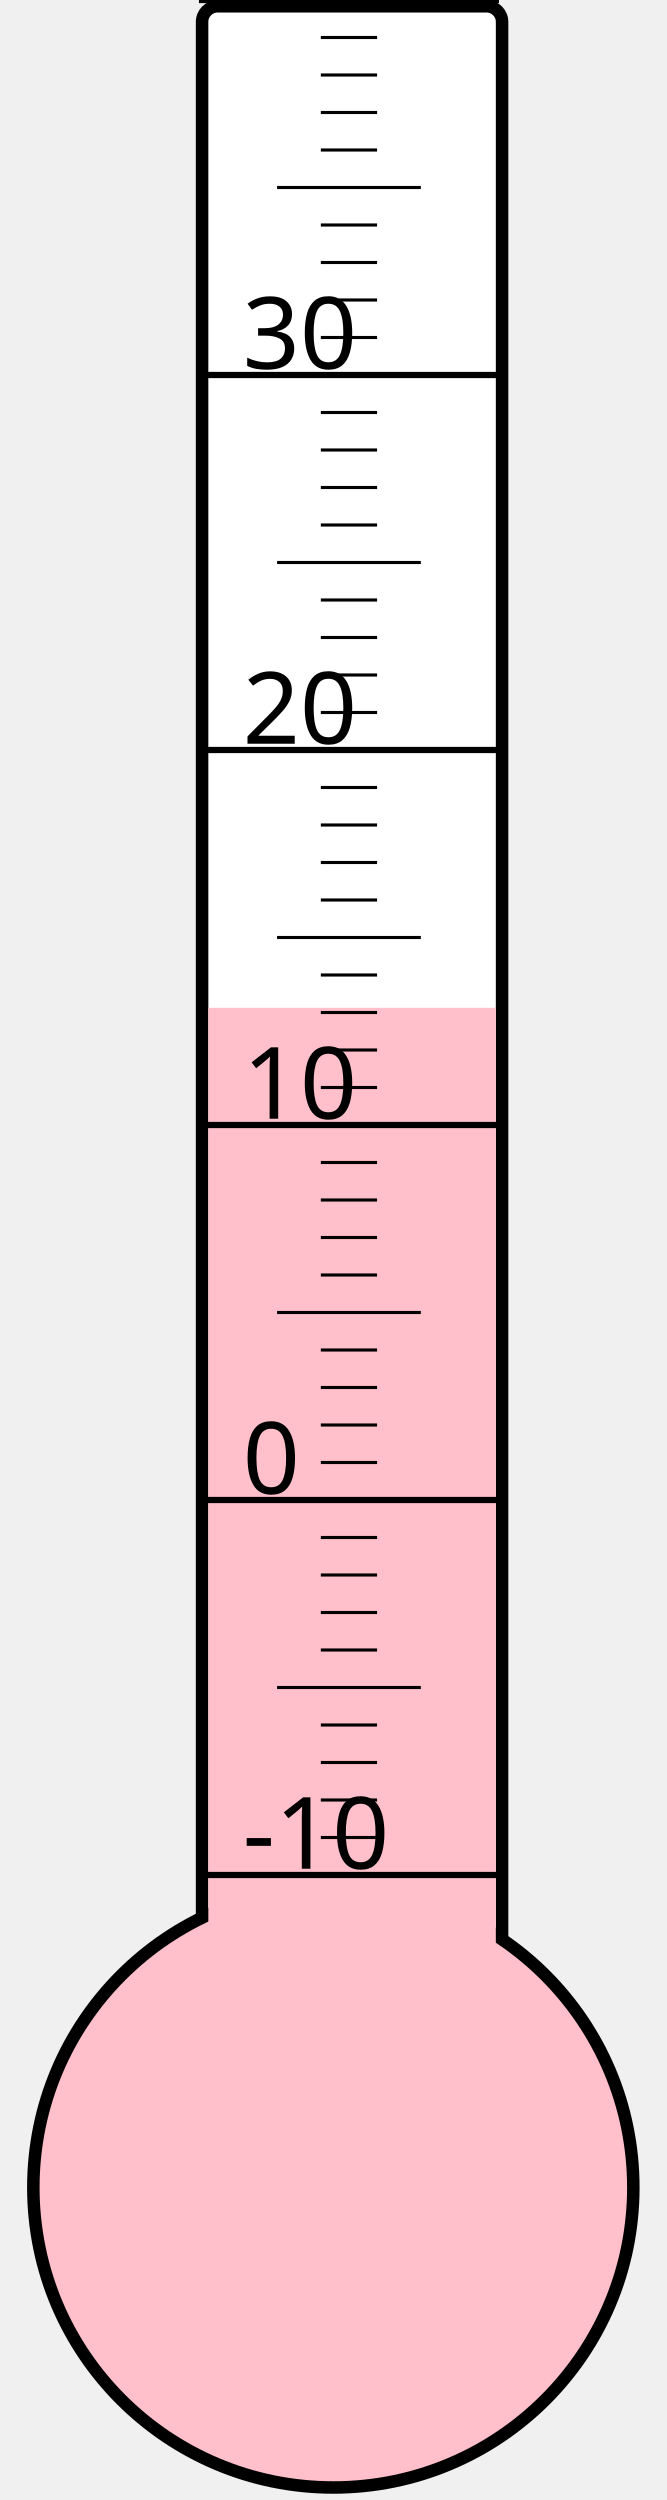
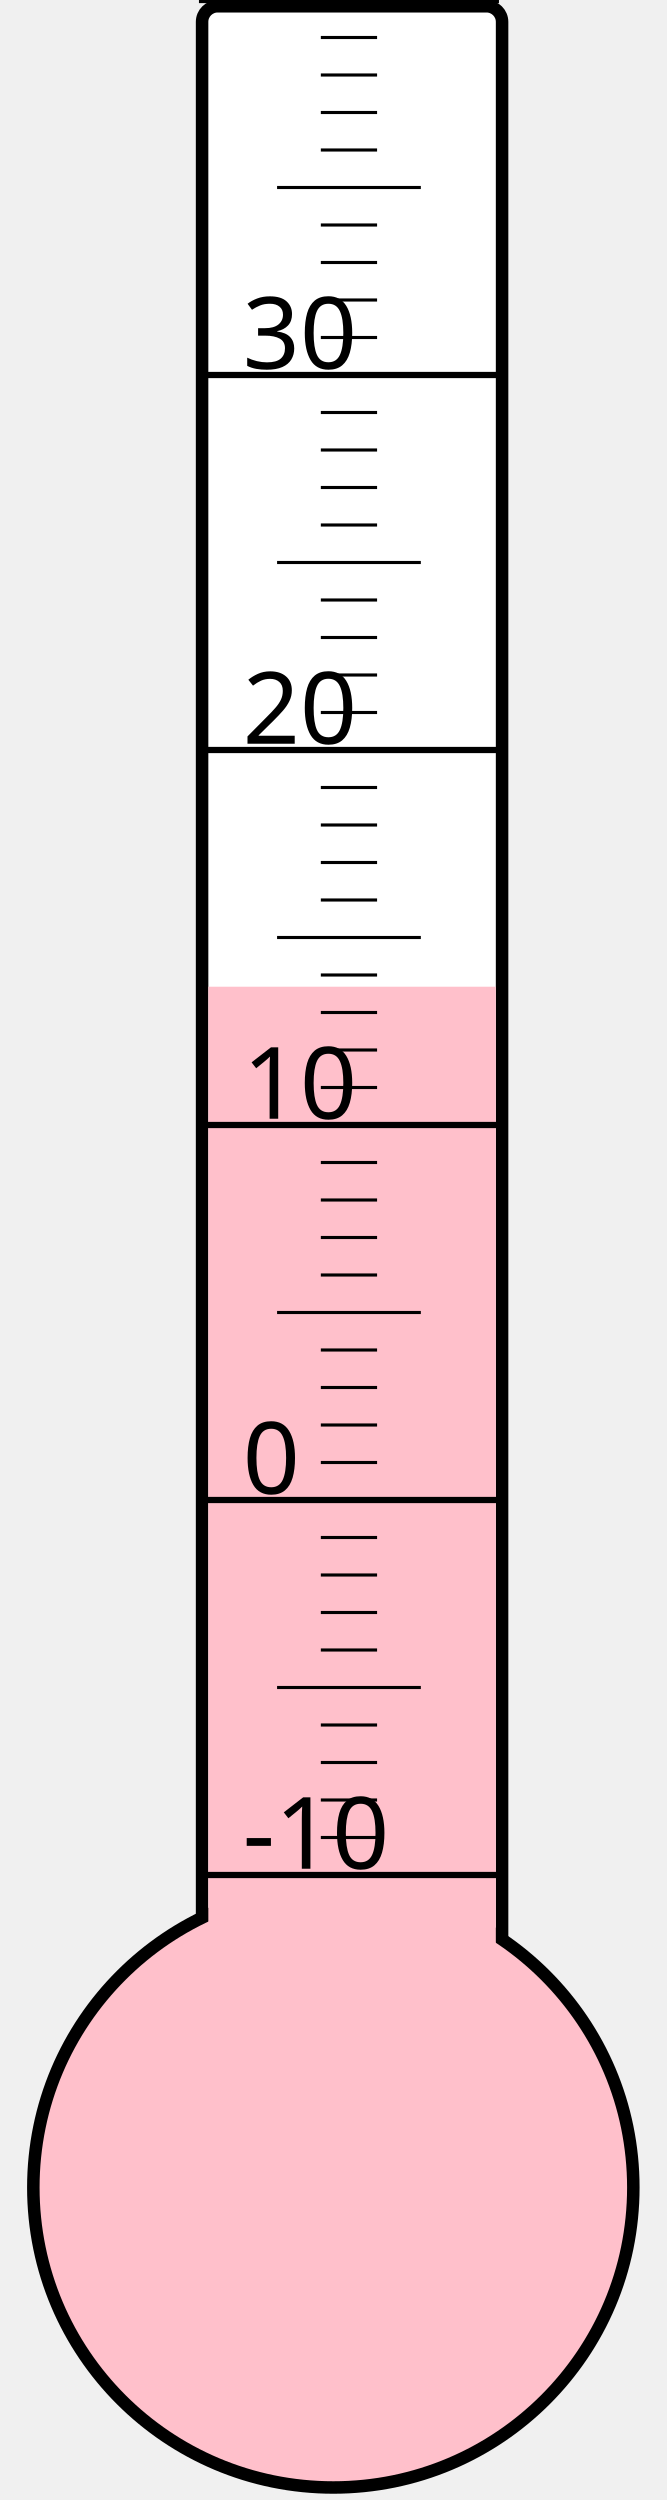
<svg xmlns="http://www.w3.org/2000/svg" width="40px" height="150px" viewBox="0 0 200 800">
  <rect width="200" height="800" x="0" y="0" style="fill: #ffffeb; fill-opacity: 0;" />
  <rect width="96" height="680" x="58" y="2" rx="5" ry="5" style="fill: white; fill-opacity: 1; stroke: black; stroke-width: 4;" />
  <circle cx="100" cy="700" r="96" style="fill: pink; stroke: black; stroke-width: 4;" />
-   <rect width="92" height="377.5" x="60" y="322.5" style="fill: pink; fill-opacity: 1; stroke-width: 0;" />
+   <rect width="92" height="384.25" x="60" y="315.75" style="fill: pink; fill-opacity: 1; stroke-width: 0;" />
  <text x="71" y="598" style="font-family: sans-serif; font-size: 24pt;">-10</text>
  <text x="71" y="478" style="font-family: sans-serif; font-size: 24pt;">0</text>
  <text x="71" y="358" style="font-family: sans-serif; font-size: 24pt;">10</text>
  <text x="71" y="238" style="font-family: sans-serif; font-size: 24pt;">20</text>
  <text x="71" y="118" style="font-family: sans-serif; font-size: 24pt;">30</text>
  <g style="stroke: black;">
    <line x1="57" y1="600" x2="153" y2="600" style="stroke-width: 2;" />
    <line x1="96" y1="588" x2="114" y2="588" style="stroke-width: 1;" />
    <line x1="96" y1="576" x2="114" y2="576" style="stroke-width: 1;" />
    <line x1="96" y1="564" x2="114" y2="564" style="stroke-width: 1;" />
    <line x1="96" y1="552" x2="114" y2="552" style="stroke-width: 1;" />
    <line x1="82" y1="540" x2="128" y2="540" style="stroke-width: 1;" />
    <line x1="96" y1="528" x2="114" y2="528" style="stroke-width: 1;" />
    <line x1="96" y1="516" x2="114" y2="516" style="stroke-width: 1;" />
    <line x1="96" y1="504" x2="114" y2="504" style="stroke-width: 1;" />
    <line x1="96" y1="492" x2="114" y2="492" style="stroke-width: 1;" />
    <line x1="57" y1="480" x2="153" y2="480" style="stroke-width: 2;" />
    <line x1="96" y1="468" x2="114" y2="468" style="stroke-width: 1;" />
    <line x1="96" y1="456" x2="114" y2="456" style="stroke-width: 1;" />
    <line x1="96" y1="444" x2="114" y2="444" style="stroke-width: 1;" />
    <line x1="96" y1="432" x2="114" y2="432" style="stroke-width: 1;" />
    <line x1="82" y1="420" x2="128" y2="420" style="stroke-width: 1;" />
    <line x1="96" y1="408" x2="114" y2="408" style="stroke-width: 1;" />
    <line x1="96" y1="396" x2="114" y2="396" style="stroke-width: 1;" />
    <line x1="96" y1="384" x2="114" y2="384" style="stroke-width: 1;" />
    <line x1="96" y1="372" x2="114" y2="372" style="stroke-width: 1;" />
    <line x1="57" y1="360" x2="153" y2="360" style="stroke-width: 2;" />
    <line x1="96" y1="348" x2="114" y2="348" style="stroke-width: 1;" />
    <line x1="96" y1="336" x2="114" y2="336" style="stroke-width: 1;" />
    <line x1="96" y1="324" x2="114" y2="324" style="stroke-width: 1;" />
    <line x1="96" y1="312" x2="114" y2="312" style="stroke-width: 1;" />
    <line x1="82" y1="300" x2="128" y2="300" style="stroke-width: 1;" />
    <line x1="96" y1="288" x2="114" y2="288" style="stroke-width: 1;" />
    <line x1="96" y1="276" x2="114" y2="276" style="stroke-width: 1;" />
    <line x1="96" y1="264" x2="114" y2="264" style="stroke-width: 1;" />
    <line x1="96" y1="252" x2="114" y2="252" style="stroke-width: 1;" />
    <line x1="57" y1="240" x2="153" y2="240" style="stroke-width: 2;" />
    <line x1="96" y1="228" x2="114" y2="228" style="stroke-width: 1;" />
    <line x1="96" y1="216" x2="114" y2="216" style="stroke-width: 1;" />
    <line x1="96" y1="204" x2="114" y2="204" style="stroke-width: 1;" />
    <line x1="96" y1="192" x2="114" y2="192" style="stroke-width: 1;" />
    <line x1="82" y1="180" x2="128" y2="180" style="stroke-width: 1;" />
    <line x1="96" y1="168" x2="114" y2="168" style="stroke-width: 1;" />
    <line x1="96" y1="156" x2="114" y2="156" style="stroke-width: 1;" />
    <line x1="96" y1="144" x2="114" y2="144" style="stroke-width: 1;" />
    <line x1="96" y1="132" x2="114" y2="132" style="stroke-width: 1;" />
    <line x1="57" y1="120" x2="153" y2="120" style="stroke-width: 2;" />
    <line x1="96" y1="108" x2="114" y2="108" style="stroke-width: 1;" />
    <line x1="96" y1="96" x2="114" y2="96" style="stroke-width: 1;" />
    <line x1="96" y1="84" x2="114" y2="84" style="stroke-width: 1;" />
    <line x1="96" y1="72" x2="114" y2="72" style="stroke-width: 1;" />
    <line x1="82" y1="60" x2="128" y2="60" style="stroke-width: 1;" />
    <line x1="96" y1="48" x2="114" y2="48" style="stroke-width: 1;" />
    <line x1="96" y1="36" x2="114" y2="36" style="stroke-width: 1;" />
    <line x1="96" y1="24" x2="114" y2="24" style="stroke-width: 1;" />
    <line x1="96" y1="12" x2="114" y2="12" style="stroke-width: 1;" />
    <line x1="57" y1="0" x2="153" y2="0" style="stroke-width: 2;" />
  </g>
</svg>
